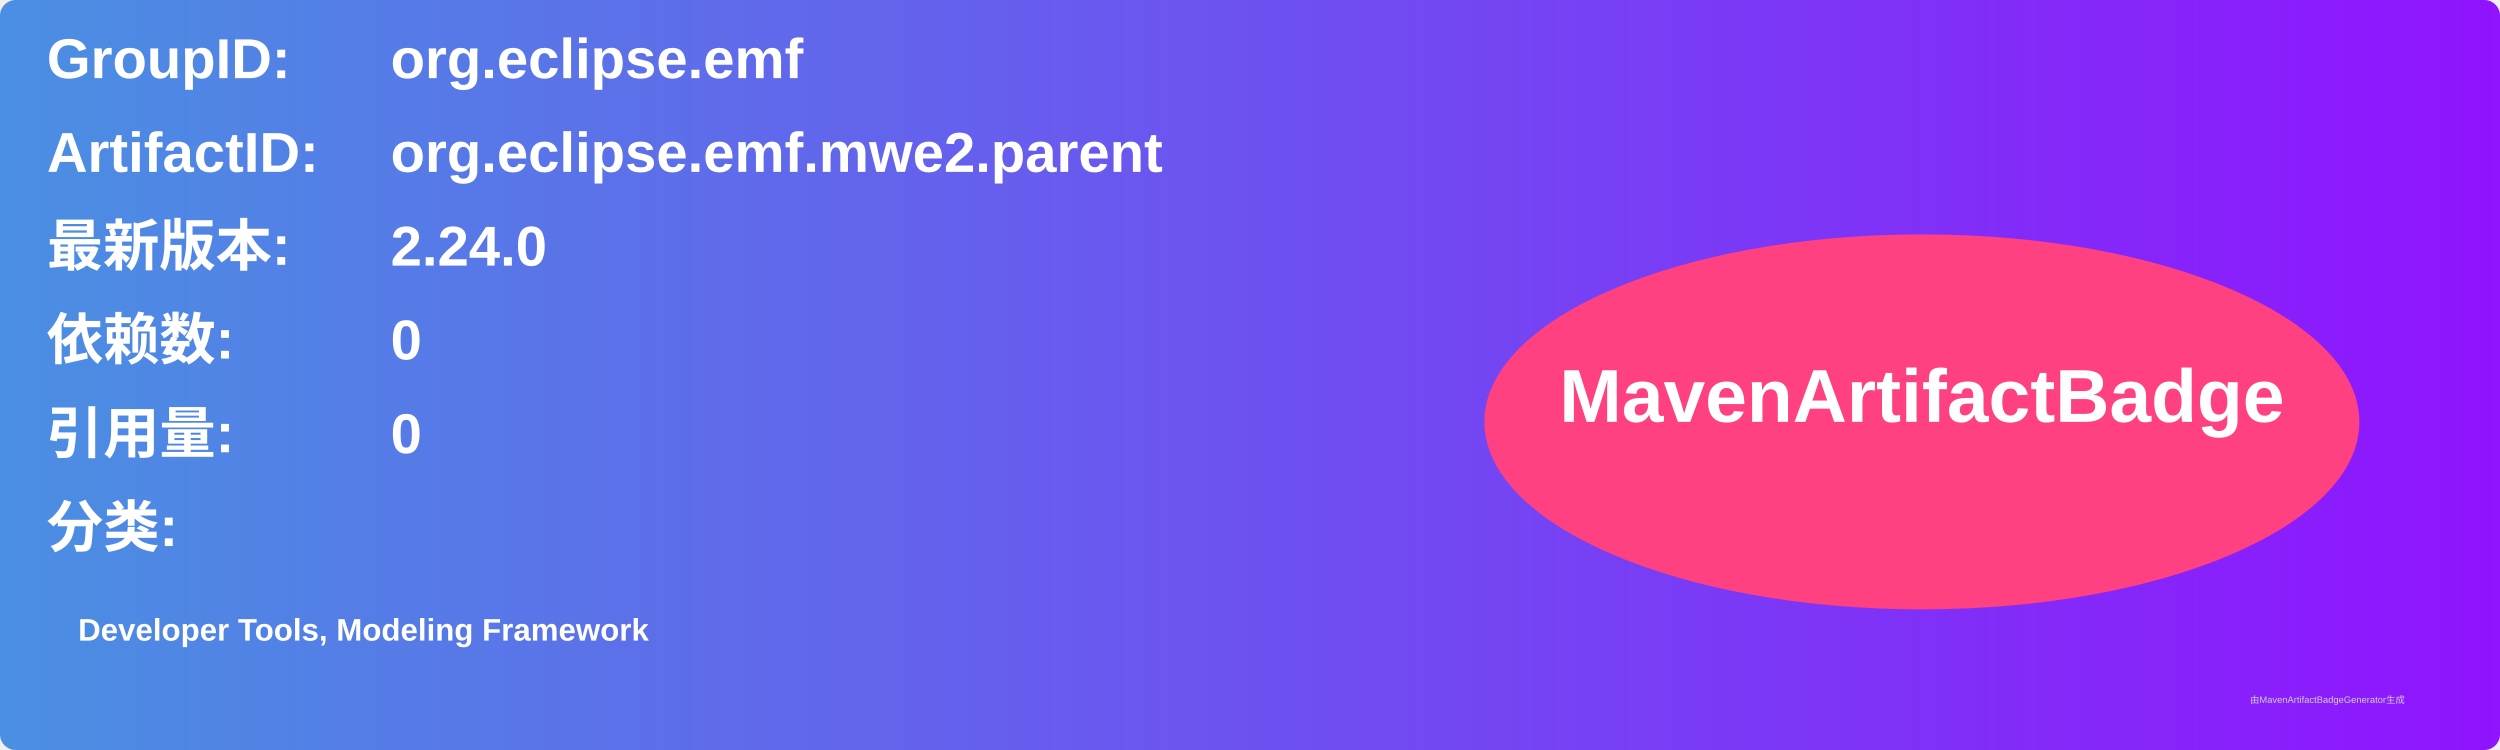
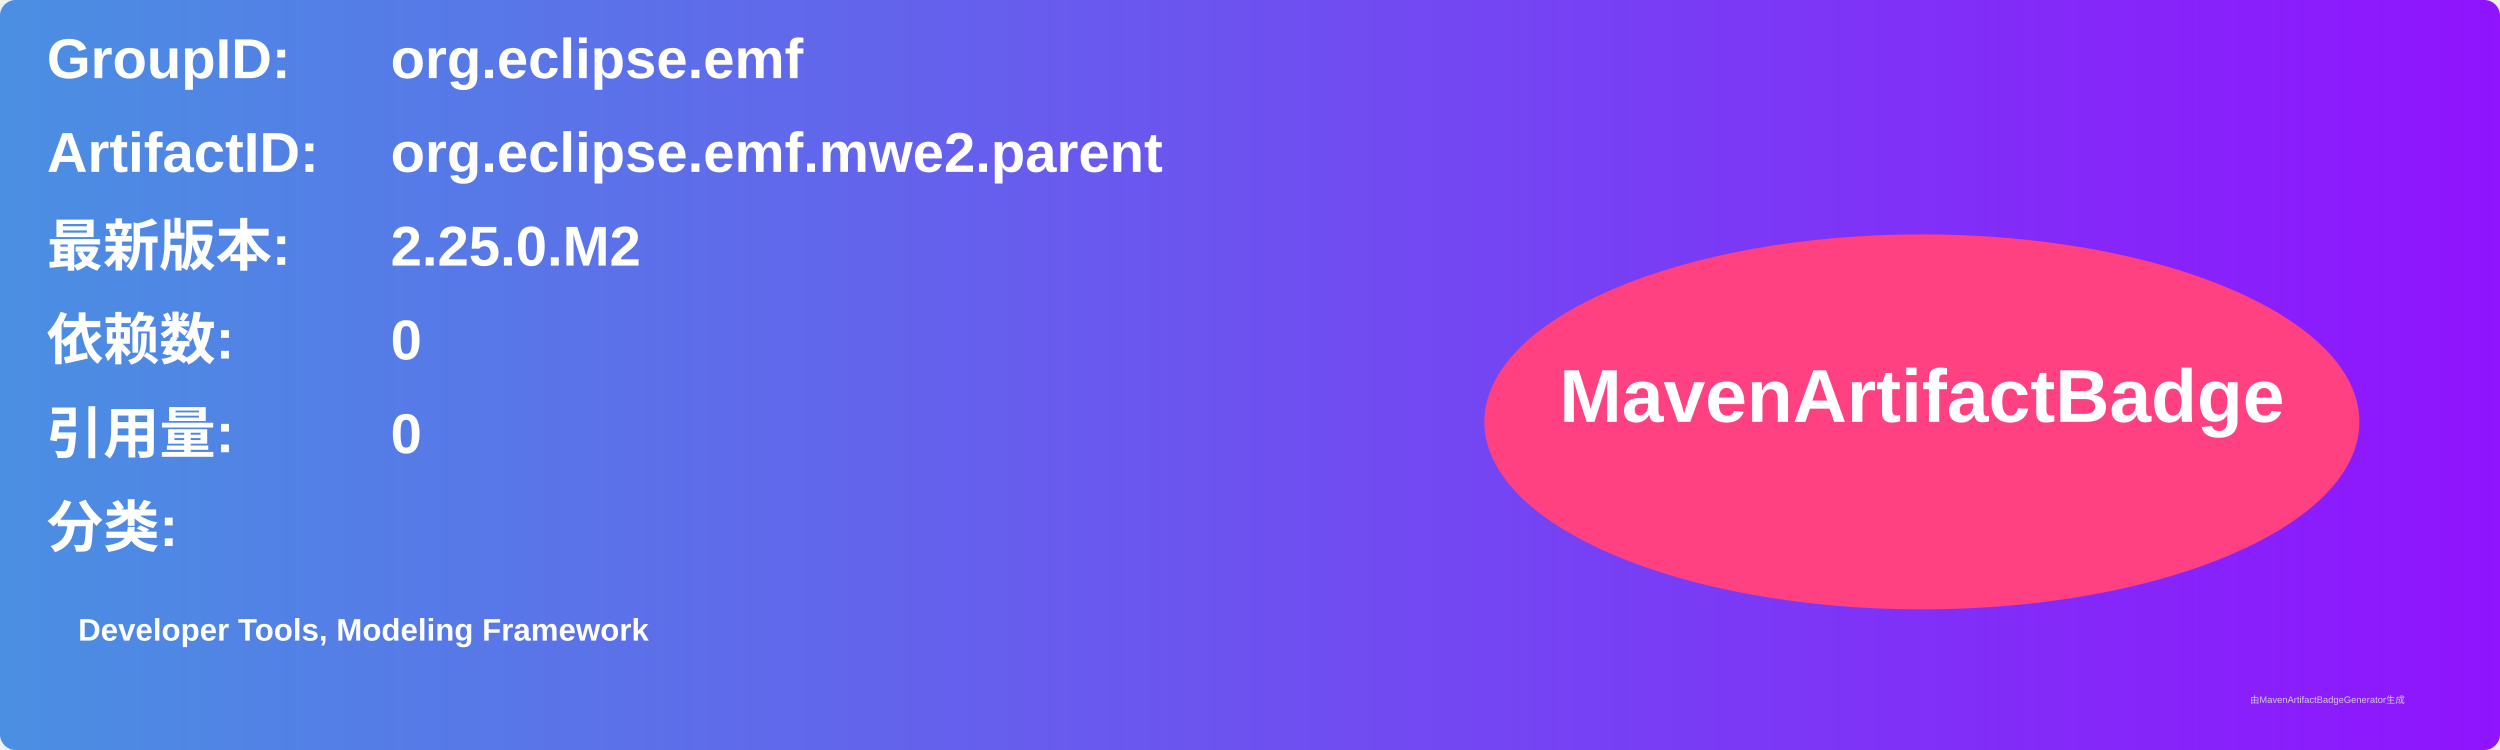
<svg xmlns="http://www.w3.org/2000/svg" width="800" height="240" viewBox="0 0 800 240">
  <linearGradient id="grad" x1="0%" y1="0%" x2="100%" y2="0%">
    <stop offset="0%" stop-color="#4a90e2" />
    <stop offset="100%" stop-color="#9013fe" />
  </linearGradient>
  <rect width="100%" height="100%" rx="5" ry="5" fill="url(#grad)" />
  <g transform="translate(15, 15)">
    <text x="0" y="10" font-family="Arial" font-size="18" fill="white" font-weight="bold" width="260">GroupID:</text>
    <text x="110" y="10" font-family="Arial" font-size="18" fill="white" font-weight="bold" width="460">org.eclipse.emf</text>
    <text x="0" y="40" font-family="Arial" font-size="18" fill="white" font-weight="bold" width="260">ArtifactID:</text>
    <text x="110" y="40" font-family="Arial" font-size="18" fill="white" font-weight="bold" width="460">org.eclipse.emf.mwe2.parent</text>
    <text x="0" y="70" font-family="Arial" font-size="18" fill="white" font-weight="bold">最新版本:</text>
    <text x="110" y="70" font-family="Arial" font-size="18" fill="white" font-weight="bold">
-       <tspan font-weight="bold">2.24.0</tspan>
+       <tspan font-weight="bold">2.25.0.M2</tspan>
    </text>
    <text x="0" y="100" font-family="Arial" font-size="18" fill="white" font-weight="bold">依赖数: </text>
    <text x="110" y="100" font-family="Arial" font-size="18" fill="white">
      <tspan font-weight="bold">0</tspan>
    </text>
    <text x="0" y="130" font-family="Arial" font-size="18" fill="white" font-weight="bold">引用量: </text>
    <text x="110" y="130" font-family="Arial" font-size="18" fill="white">
      <tspan font-weight="bold">0</tspan>
    </text>
    <text x="0" y="160" font-family="Arial" font-size="18" fill="white" font-weight="bold">分类:</text>
    <text x="10" y="190" font-family="Arial" font-size="10" fill="white">
      <tspan font-weight="bold">Developer Tools, Modeling Framework</tspan>
    </text>
    <ellipse cx="600" cy="120" rx="140" ry="60" fill="#ff4081" />
    <text x="600" y="120" text-anchor="middle" font-family="Arial" font-size="24" fill="white" font-weight="bold">MavenArtifactBadge</text>
  </g>
  <text x="720" y="225" font-family="Arial" font-size="3" fill="#d0d0d0">由MavenArtifactBadgeGenerator生成</text>
</svg>
